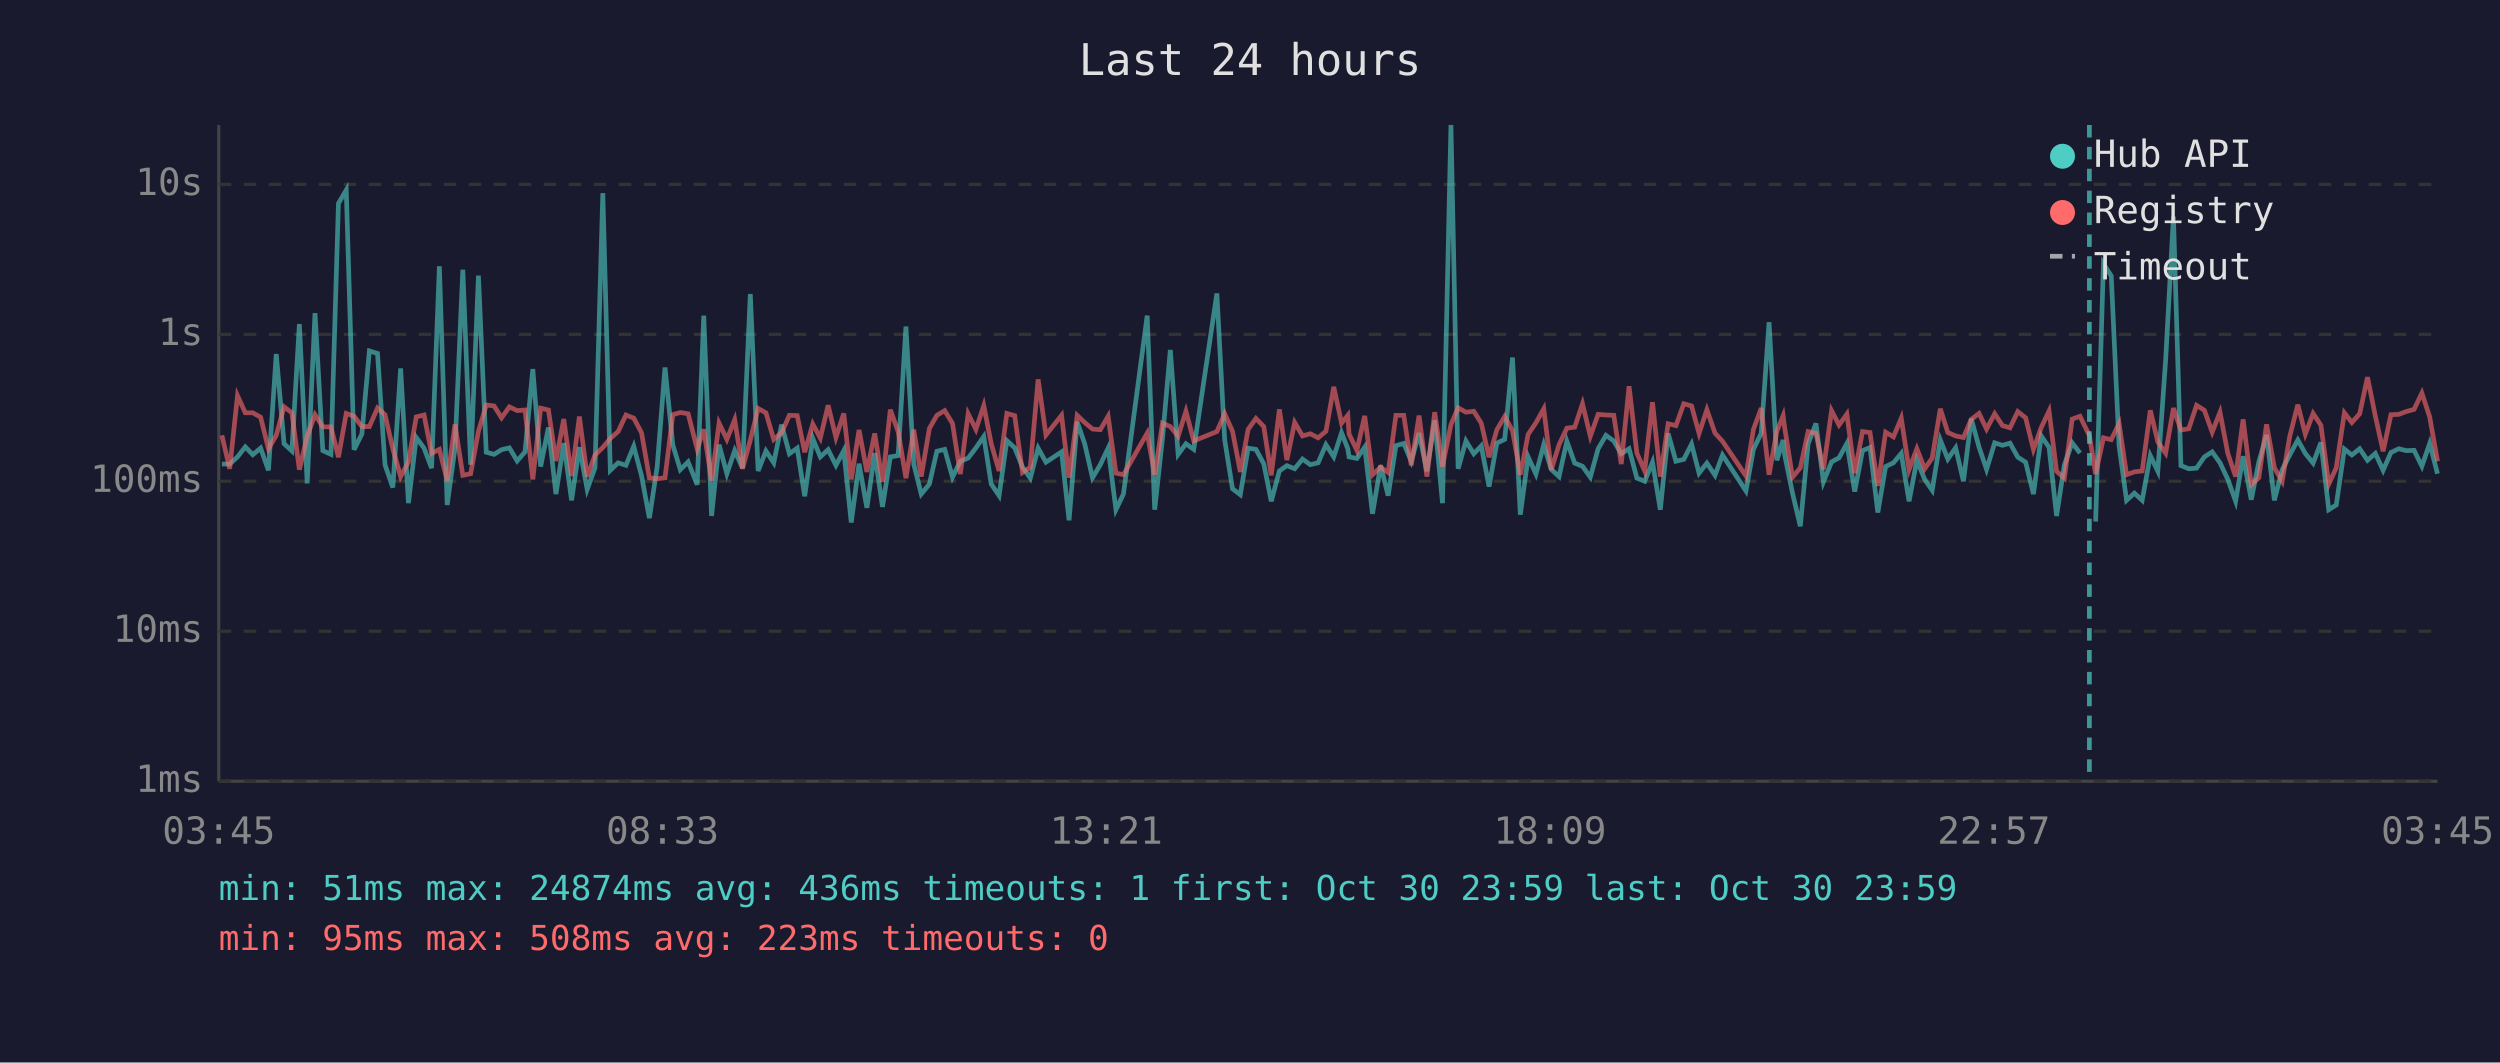
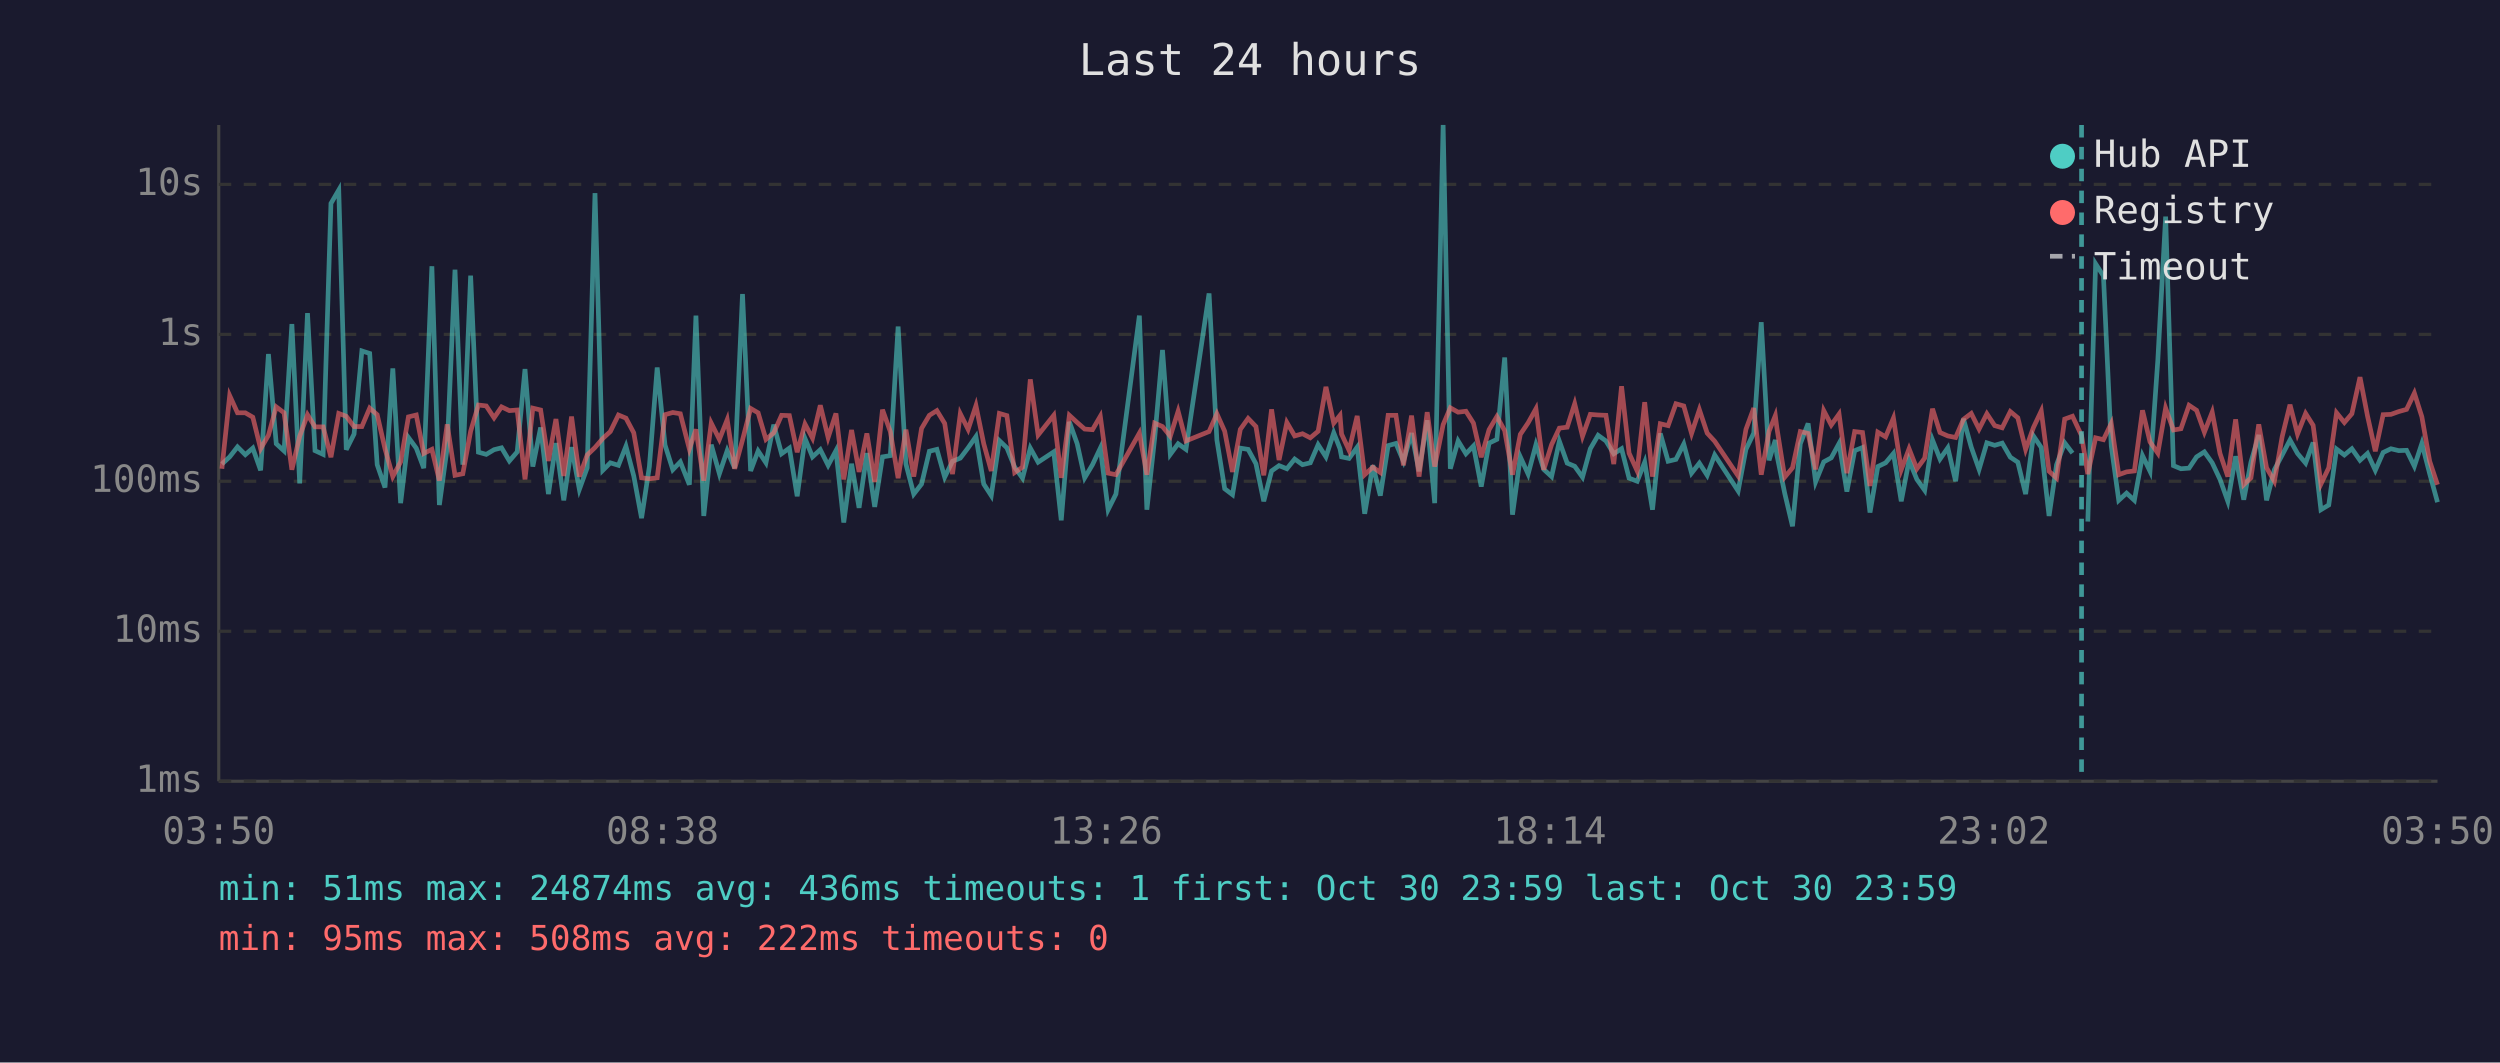
<svg xmlns="http://www.w3.org/2000/svg" viewBox="0 0 800 340" font-family="monospace" font-size="12">
  <rect width="800" height="340" fill="#1a1a2e" />
  <text x="400" y="24" fill="#e0e0e0" font-size="14" text-anchor="middle">Last 24 hours</text>
  <line x1="70" y1="40" x2="70" y2="250" stroke="#444" stroke-width="1" />
  <line x1="70" y1="250" x2="780" y2="250" stroke="#444" stroke-width="1" />
  <line x1="70" y1="250" x2="780" y2="250" stroke="#333" stroke-width="1" stroke-dasharray="4" />
  <text x="65" y="250" fill="#888" text-anchor="end" dominant-baseline="middle">1ms</text>
  <line x1="70" y1="202" x2="780" y2="202" stroke="#333" stroke-width="1" stroke-dasharray="4" />
  <text x="65" y="202" fill="#888" text-anchor="end" dominant-baseline="middle">10ms</text>
  <line x1="70" y1="154" x2="780" y2="154" stroke="#333" stroke-width="1" stroke-dasharray="4" />
  <text x="65" y="154" fill="#888" text-anchor="end" dominant-baseline="middle">100ms</text>
  <line x1="70" y1="107" x2="780" y2="107" stroke="#333" stroke-width="1" stroke-dasharray="4" />
  <text x="65" y="107" fill="#888" text-anchor="end" dominant-baseline="middle">1s</text>
  <line x1="70" y1="59" x2="780" y2="59" stroke="#333" stroke-width="1" stroke-dasharray="4" />
  <text x="65" y="59" fill="#888" text-anchor="end" dominant-baseline="middle">10s</text>
-   <text x="70" y="270" fill="#888" text-anchor="middle">03:45</text>
-   <text x="212" y="270" fill="#888" text-anchor="middle">08:33</text>
-   <text x="354" y="270" fill="#888" text-anchor="middle">13:21</text>
-   <text x="496" y="270" fill="#888" text-anchor="middle">18:09</text>
-   <text x="638" y="270" fill="#888" text-anchor="middle">22:57</text>
-   <text x="780" y="270" fill="#888" text-anchor="middle">03:45</text>
-   <polyline points="71.0,148.5 73.5,148.5 76.0,146.2 78.5,143.0 80.9,145.5 83.4,143.4 85.9,150.5 88.4,113.3 90.9,142.0 93.4,144.3 95.8,103.7 98.3,154.7 100.8,100.2 103.3,144.2 105.9,145.4 108.3,65.1 110.8,60.8 113.3,143.9 115.8,138.9 118.2,112.3 120.8,113.1 123.2,148.7 125.7,156.0 128.2,117.9 130.7,161.0 133.2,140.0 135.7,143.4 138.1,149.8 140.6,85.2 143.1,161.6 145.6,143.3 148.1,86.3 150.6,148.7 153.1,88.2 155.6,144.7 158.1,145.4 160.5,143.9 163.0,143.3 165.5,147.5 168.0,144.6 170.5,118.1 173.0,149.3 175.5,136.8 177.9,158.1 180.4,141.8 182.9,160.1 185.4,143.1 187.9,156.6 190.4,149.7 192.9,61.8 195.3,150.5 197.8,148.1 200.3,148.9 202.8,142.8 205.3,152.3 207.8,165.8 210.3,149.3 212.8,117.6 215.3,142.4 217.7,150.3 220.2,147.8 223.1,155.1 225.2,101.0 227.7,165.1 230.1,142.3 232.6,151.6 235.1,144.2 237.6,149.8 240.1,94.1 242.6,150.7 245.1,144.3 247.6,148.1 250.1,135.9 252.6,145.2 255.1,143.4 257.5,158.8 260.1,140.3 262.5,146.2 265.0,143.9 267.5,148.9 270.0,144.2 272.4,167.2 274.9,148.4 277.4,162.5 279.9,145.0 282.4,162.2 284.9,146.2 287.4,145.8 289.9,104.5 292.4,148.5 294.8,158.1 297.4,154.9 299.8,144.4 302.3,143.8 304.8,152.7 307.3,147.6 309.8,146.6 312.3,143.3 314.8,139.7 317.2,154.9 319.7,158.6 322.2,141.0 324.7,143.3 327.2,149.5 329.7,153.0 332.2,143.4 334.7,147.9 339.7,144.6 342.1,166.5 344.7,135.0 347.1,142.0 349.6,152.9 352.1,148.7 354.6,143.4 357.1,163.1 359.5,158.1 367.1,101.0 369.5,163.1 372.0,140.2 374.5,112.0 377.0,145.4 379.5,142.0 382.0,143.8 389.4,93.9 391.9,140.8 394.4,156.4 396.9,158.3 399.4,143.4 401.9,143.8 404.4,148.4 406.8,160.4 409.4,150.7 411.8,149.0 414.3,150.0 416.8,146.9 419.3,148.7 421.8,148.1 424.3,142.3 426.8,146.2 429.3,138.5 431.3,143.6 431.7,146.2 434.2,146.7 436.7,143.1 439.2,164.4 441.8,148.9 444.2,158.6 446.7,142.6 449.2,141.9 451.6,147.6 454.1,138.6 456.6,150.8 459.1,134.5 461.6,161.0 464.3,40.0 466.6,150.0 469.1,141.1 471.6,145.2 474.0,142.7 476.5,155.7 479.0,141.8 481.5,140.6 484.0,114.4 486.5,164.7 489.0,146.2 491.5,151.7 494.0,142.3 496.4,150.2 498.9,152.5 501.4,141.2 503.9,148.2 506.4,149.2 508.9,152.7 511.4,143.6 513.9,139.3 516.4,141.1 518.8,145.2 521.3,143.6 523.8,153.0 526.3,154.0 528.8,147.9 531.3,163.1 533.8,138.7 536.3,147.6 538.8,147.0 541.3,142.1 543.7,151.4 546.2,148.2 548.8,152.1 551.2,145.6 558.7,157.1 561.1,143.8 563.6,138.6 566.1,103.1 568.6,147.3 570.6,140.8 571.1,145.6 573.6,157.8 576.1,168.4 578.6,142.0 581.1,135.5 583.5,154.2 586.1,147.8 588.5,146.5 591.0,141.9 593.5,157.3 596.0,144.2 598.4,143.2 600.9,164.0 603.4,149.3 605.9,148.1 608.4,145.1 610.9,160.4 613.4,147.3 615.9,153.4 618.3,156.9 620.9,140.8 623.3,146.9 625.8,143.3 628.3,154.0 630.8,134.0 633.3,143.1 635.7,150.2 638.3,141.7 640.8,142.5 643.2,141.8 645.7,146.3 648.2,147.9 650.7,158.1 653.2,139.5 655.7,143.2 658.1,165.1 660.6,148.7 663.1,141.7 665.6,145.0" fill="none" stroke="#4ecdc4" stroke-width="1.5" opacity="0.6" />
-   <polyline points="670.6,166.9 673.1,84.4 675.6,88.3 678.1,142.7 680.5,160.1 683.0,157.8 685.5,160.1 688.1,145.8 690.5,150.8 693.0,115.3 695.5,69.3 697.9,149.0 700.4,150.0 702.9,149.8 705.4,146.2 707.9,144.6 710.4,148.1 712.9,153.4 715.4,160.4 717.8,146.0 720.4,159.9 722.8,147.9 725.3,139.2 727.8,160.1 730.3,150.3 732.7,145.6 735.3,140.8 737.7,145.1 740.2,148.2 742.7,141.6 745.2,163.1 747.6,161.6 750.2,143.7 752.6,145.6 755.1,143.6 757.6,147.3 760.1,145.1 762.6,150.5 765.1,144.8 767.6,143.6 770.0,144.2 772.5,144.1 775.0,149.2 777.5,141.9 780.0,151.6" fill="none" stroke="#4ecdc4" stroke-width="1.5" opacity="0.6" />
-   <polyline points="71.0,139.3 73.5,150.0 76.0,126.6 78.5,132.1 80.9,132.1 83.4,133.5 85.9,143.6 88.4,139.3 90.9,130.2 93.4,132.1 95.8,150.3 98.3,139.6 100.8,132.7 103.3,136.6 105.9,136.6 108.3,146.3 110.8,132.3 113.3,133.2 115.8,136.5 118.2,136.5 120.8,130.6 123.2,132.7 125.7,143.6 128.2,152.5 130.7,147.8 133.2,133.4 135.7,132.8 138.1,145.1 140.6,143.8 143.1,153.8 145.6,135.8 148.1,152.1 150.6,151.6 153.1,138.0 155.6,129.6 158.1,129.9 160.5,133.7 163.0,130.2 165.5,131.4 168.0,131.2 170.5,153.4 173.0,130.6 175.5,131.2 177.9,147.5 180.4,134.1 182.9,152.3 185.4,133.3 187.9,152.5 190.4,145.6 192.9,143.2 195.3,140.3 197.8,138.1 200.3,132.8 202.8,133.8 205.3,138.5 207.8,152.9 210.3,153.2 212.8,152.9 215.3,132.7 217.7,132.0 220.2,132.4 223.1,143.7 225.2,137.4 227.7,153.8 230.1,135.4 232.6,140.6 235.1,134.3 237.6,150.0 240.1,140.8 242.6,130.7 245.1,132.1 247.6,140.6 250.1,138.5 252.6,132.9 255.1,133.0 257.5,144.7 260.1,135.7 262.5,140.2 265.0,129.7 267.5,140.0 270.0,132.3 272.4,153.4 274.9,137.6 277.4,151.0 279.9,138.7 282.4,154.2 284.9,131.1 287.4,138.1 289.9,153.0 292.4,137.5 294.8,152.5 297.4,137.1 299.8,132.9 302.3,131.4 304.8,135.5 307.3,151.7 309.8,132.4 312.3,137.4 314.8,129.8 317.2,142.0 319.7,150.7 322.2,132.3 324.7,133.0 327.2,151.2 329.7,149.5 332.2,121.4 334.7,139.2 339.7,132.9 342.1,152.9 344.7,132.9 347.1,135.2 349.6,137.3 352.1,137.5 354.6,133.2 357.1,151.4 359.5,151.9 367.1,138.6 369.5,151.9 372.0,135.4 374.5,136.5 377.0,139.6 379.5,131.6 382.0,141.1 389.4,138.1 391.9,132.4 394.4,138.0 396.9,151.0 399.4,137.4 401.9,133.9 404.4,136.5 406.8,152.1 409.4,131.0 411.8,147.2 414.3,135.2 416.8,139.5 419.3,138.8 421.8,140.1 424.3,138.0 426.8,123.8 429.3,135.4 431.3,132.9 431.7,138.9 434.2,144.1 436.7,133.1 439.2,151.9 441.8,149.5 444.2,151.2 446.7,132.9 449.2,132.9 451.6,148.9 454.1,133.0 456.6,152.5 459.1,131.9 461.6,149.3 464.3,135.9 466.6,130.5 469.1,131.9 471.6,131.6 474.0,135.4 476.5,146.3 479.0,137.5 481.5,133.3 484.0,137.8 486.5,151.9 489.0,139.0 491.5,135.3 494.0,130.8 496.4,150.3 498.9,142.3 501.4,137.0 503.9,136.7 506.4,129.2 508.9,139.6 511.4,132.6 513.9,132.8 516.4,132.9 518.8,148.5 521.3,123.6 523.8,145.0 526.3,150.7 528.8,128.7 531.3,152.5 533.8,135.6 536.3,136.2 538.8,129.2 541.3,129.9 543.7,138.7 546.2,131.1 548.8,138.6 551.2,141.2 558.7,152.3 561.1,137.4 563.6,130.6 566.1,151.9 568.6,138.0 570.6,133.0 571.1,136.9 573.6,152.7 576.1,149.7 578.6,138.1 581.1,138.7 583.5,150.2 586.1,131.4 588.5,136.0 591.0,132.5 593.5,151.4 596.0,138.1 598.4,138.4 600.9,155.5 603.4,138.3 605.9,139.8 608.4,133.8 610.9,150.3 613.4,143.6 615.9,150.0 618.3,146.6 620.9,130.8 623.3,138.4 625.8,139.5 628.3,140.0 630.8,134.2 633.3,132.3 635.7,137.3 638.3,132.4 640.8,136.2 643.2,136.9 645.7,131.7 648.2,133.7 650.7,143.8 653.2,136.8 655.7,131.5 658.1,150.8 660.6,153.0 663.1,134.1 665.6,133.2 668.6,139.4 670.6,151.7 673.1,140.1 675.6,140.7 678.1,135.5 680.5,151.9 683.0,151.0 685.5,150.7 688.1,131.3 690.5,141.4 693.0,145.0 695.5,130.6 697.9,137.6 700.4,137.2 702.9,129.7 705.4,131.3 707.9,138.3 710.4,131.9 712.9,145.1 715.4,152.5 717.8,134.2 720.4,155.1 722.8,152.9 725.3,135.8 727.8,149.7 730.3,154.0 732.7,139.7 735.3,129.5 737.7,138.9 740.2,132.3 742.7,136.1 745.2,154.9 747.6,149.7 750.2,132.1 752.6,135.2 755.1,132.4 757.6,120.7 760.1,133.1 762.6,144.4 765.1,132.7 767.6,132.6 770.0,131.7 772.5,131.0 775.0,125.8 777.5,133.4 780.0,147.6" fill="none" stroke="#ff6b6b" stroke-width="1.5" opacity="0.6" />
-   <line x1="668.6" y1="40" x2="668.6" y2="250" stroke="#4ecdc4" stroke-width="1.5" stroke-dasharray="4,3" opacity="0.7" />
+   <text x="70" y="270" fill="#888" text-anchor="middle">03:50</text>
+   <text x="212" y="270" fill="#888" text-anchor="middle">08:38</text>
+   <text x="354" y="270" fill="#888" text-anchor="middle">13:26</text>
+   <text x="496" y="270" fill="#888" text-anchor="middle">18:14</text>
+   <text x="638" y="270" fill="#888" text-anchor="middle">23:02</text>
+   <text x="780" y="270" fill="#888" text-anchor="middle">03:50</text>
+   <polyline points="71.0,148.5 73.5,146.2 76.0,143.0 78.5,145.5 80.9,143.4 83.4,150.5 85.9,113.3 88.4,142.0 90.9,144.3 93.4,103.7 95.9,154.7 98.4,100.2 100.8,144.2 103.4,145.4 105.9,65.1 108.4,60.8 110.8,143.9 113.3,138.9 115.8,112.3 118.3,113.1 120.7,148.7 123.2,156.0 125.7,117.9 128.2,161.0 130.7,140.0 133.2,143.4 135.6,149.8 138.2,85.2 140.6,161.6 143.1,143.3 145.6,86.3 148.1,148.7 150.6,88.2 153.1,144.7 155.6,145.4 158.1,143.9 160.5,143.3 163.0,147.5 165.5,144.6 168.0,118.1 170.5,149.3 173.0,136.8 175.5,158.1 177.9,141.8 180.4,160.1 182.9,143.1 185.4,156.6 187.9,149.7 190.4,61.8 192.9,150.5 195.3,148.1 197.9,148.9 200.3,142.8 202.8,152.3 205.3,165.8 207.8,149.3 210.3,117.6 212.8,142.4 215.3,150.3 217.7,147.8 220.6,155.1 222.7,101.0 225.2,165.1 227.6,142.3 230.2,151.6 232.7,144.2 235.1,149.8 237.6,94.1 240.2,150.7 242.6,144.3 245.1,148.1 247.6,135.9 250.1,145.2 252.6,143.4 255.1,158.8 257.6,140.3 260.0,146.2 262.5,143.9 265.0,148.9 267.5,144.2 270.0,167.2 272.5,148.4 274.9,162.5 277.4,145.0 279.9,162.2 282.4,146.2 284.9,145.8 287.4,104.5 289.9,148.5 292.4,158.1 294.9,154.9 297.4,144.4 299.8,143.8 302.3,152.7 304.8,147.6 307.3,146.6 309.8,143.3 312.3,139.7 314.8,154.9 317.2,158.6 319.8,141.0 322.2,143.3 324.7,149.5 327.2,153.0 329.7,143.4 332.2,147.9 337.2,144.6 339.6,166.5 342.2,135.0 344.7,142.0 347.1,152.9 349.6,148.7 352.1,143.4 354.6,163.1 357.1,158.1 364.6,101.0 367.0,163.1 369.5,140.2 372.0,112.0 374.5,145.4 377.0,142.0 379.5,143.8 386.9,93.9 389.4,140.8 391.9,156.4 394.4,158.3 396.9,143.4 399.4,143.8 401.9,148.4 404.4,160.4 406.9,150.7 409.3,149.0 411.8,150.0 414.3,146.9 416.8,148.7 419.3,148.1 421.8,142.3 424.3,146.2 426.8,138.5 428.8,143.6 429.3,146.2 431.7,146.7 434.3,143.1 436.7,164.4 439.3,148.9 441.7,158.6 444.2,142.6 446.7,141.9 449.1,147.6 451.7,138.6 454.1,150.8 456.7,134.5 459.1,161.0 461.8,40.0 464.1,150.0 466.6,141.1 469.1,145.2 471.5,142.7 474.0,155.7 476.5,141.8 479.0,140.6 481.5,114.4 484.0,164.7 486.5,146.2 489.0,151.7 491.5,142.3 494.0,150.2 496.5,152.5 499.0,141.2 501.5,148.2 503.9,149.2 506.4,152.7 508.9,143.6 511.4,139.3 513.9,141.1 516.4,145.2 518.9,143.6 521.3,153.0 523.9,154.0 526.3,147.9 528.8,163.1 531.3,138.7 533.8,147.6 536.3,147.0 538.8,142.1 541.3,151.4 543.8,148.2 546.3,152.1 548.7,145.6 556.2,157.1 558.7,143.8 561.2,138.6 563.6,103.1 566.1,147.3 568.1,140.8 568.6,145.6 571.1,157.8 573.6,168.4 576.1,142.0 578.6,135.5 581.0,154.2 583.6,147.8 586.0,146.5 588.5,141.9 591.0,157.3 593.5,144.2 596.0,143.2 598.4,164.0 600.9,149.3 603.4,148.1 605.9,145.1 608.4,160.4 610.9,147.3 613.4,153.4 615.9,156.9 618.4,140.8 620.8,146.9 623.3,143.3 625.8,154.0 628.3,134.0 630.8,143.1 633.3,150.2 635.8,141.7 638.3,142.5 640.7,141.8 643.3,146.3 645.7,147.9 648.2,158.1 650.7,139.5 653.2,143.2 655.7,165.1 658.1,148.7 660.7,141.7 663.2,145.0" fill="none" stroke="#4ecdc4" stroke-width="1.5" opacity="0.6" />
+   <polyline points="668.1,166.9 670.6,84.4 673.1,88.3 675.6,142.7 678.0,160.1 680.5,157.8 683.0,160.1 685.6,145.8 688.0,150.8 690.5,115.3 693.0,69.3 695.5,149.0 697.9,150.0 700.5,149.8 702.9,146.2 705.4,144.6 707.9,148.1 710.4,153.4 712.9,160.4 715.4,146.0 718.0,159.9 720.3,147.9 722.8,139.2 725.3,160.1 727.8,150.3 730.3,145.6 732.8,140.8 735.2,145.1 737.8,148.2 740.2,141.6 742.7,163.1 745.2,161.6 747.7,143.7 750.2,145.6 752.6,143.6 755.2,147.3 757.6,145.1 760.1,150.5 762.6,144.8 765.1,143.6 767.6,144.2 770.1,144.1 772.6,149.2 775.0,141.9 777.5,151.6 780.0,160.7" fill="none" stroke="#4ecdc4" stroke-width="1.5" opacity="0.6" />
+   <polyline points="71.0,150.0 73.5,126.6 76.0,132.1 78.5,132.1 80.9,133.5 83.4,143.6 85.9,139.3 88.4,130.2 90.9,132.1 93.4,150.3 95.9,139.6 98.4,132.7 100.8,136.6 103.4,136.6 105.9,146.3 108.4,132.3 110.8,133.2 113.3,136.5 115.8,136.5 118.3,130.6 120.7,132.7 123.2,143.6 125.7,152.5 128.2,147.8 130.7,133.4 133.2,132.8 135.6,145.1 138.2,143.8 140.6,153.8 143.1,135.8 145.6,152.1 148.1,151.6 150.6,138.0 153.1,129.6 155.6,129.9 158.1,133.7 160.5,130.2 163.0,131.4 165.5,131.2 168.0,153.4 170.5,130.6 173.0,131.2 175.5,147.5 177.9,134.1 180.4,152.3 182.9,133.3 185.4,152.5 187.9,145.6 190.4,143.2 192.9,140.3 195.3,138.1 197.9,132.8 200.3,133.8 202.8,138.5 205.3,152.9 207.8,153.2 210.3,152.9 212.8,132.7 215.3,132.0 217.7,132.4 220.6,143.7 222.7,137.4 225.2,153.8 227.6,135.4 230.2,140.6 232.7,134.3 235.1,150.0 237.6,140.8 240.2,130.7 242.6,132.1 245.1,140.6 247.6,138.5 250.1,132.9 252.6,133.0 255.1,144.7 257.6,135.7 260.0,140.2 262.5,129.7 265.0,140.0 267.5,132.3 270.0,153.4 272.5,137.6 274.9,151.0 277.4,138.7 279.9,154.2 282.4,131.1 284.9,138.1 287.4,153.0 289.9,137.5 292.4,152.5 294.9,137.1 297.4,132.9 299.8,131.4 302.3,135.5 304.8,151.7 307.3,132.4 309.8,137.4 312.3,129.8 314.8,142.0 317.2,150.7 319.8,132.3 322.2,133.0 324.7,151.2 327.2,149.5 329.7,121.4 332.2,139.2 337.2,132.9 339.6,152.9 342.2,132.9 344.7,135.2 347.1,137.3 349.6,137.5 352.1,133.2 354.6,151.4 357.1,151.9 364.6,138.6 367.0,151.9 369.5,135.4 372.0,136.5 374.5,139.6 377.0,131.6 379.5,141.1 386.9,138.1 389.4,132.4 391.9,138.0 394.4,151.0 396.9,137.4 399.4,133.9 401.9,136.5 404.4,152.1 406.9,131.0 409.3,147.2 411.8,135.2 414.3,139.5 416.8,138.8 419.3,140.1 421.8,138.0 424.3,123.8 426.8,135.4 428.8,132.9 429.3,138.9 431.7,144.1 434.3,133.1 436.7,151.9 439.3,149.5 441.7,151.2 444.2,132.9 446.7,132.9 449.1,148.9 451.7,133.0 454.1,152.5 456.7,131.9 459.1,149.3 461.8,135.9 464.1,130.5 466.6,131.9 469.1,131.6 471.5,135.4 474.0,146.3 476.5,137.5 479.0,133.3 481.5,137.8 484.0,151.9 486.5,139.0 489.0,135.3 491.5,130.8 494.0,150.3 496.5,142.3 499.0,137.0 501.5,136.7 503.9,129.2 506.4,139.6 508.9,132.6 511.4,132.8 513.9,132.9 516.4,148.5 518.9,123.6 521.3,145.0 523.9,150.7 526.3,128.7 528.8,152.5 531.3,135.6 533.8,136.2 536.3,129.2 538.8,129.9 541.3,138.7 543.8,131.1 546.3,138.6 548.7,141.2 556.2,152.3 558.7,137.4 561.2,130.6 563.6,151.9 566.1,138.0 568.1,133.0 568.6,136.9 571.1,152.7 573.6,149.7 576.1,138.1 578.6,138.7 581.0,150.2 583.6,131.4 586.0,136.0 588.5,132.5 591.0,151.4 593.5,138.1 596.0,138.4 598.4,155.5 600.9,138.3 603.4,139.8 605.9,133.8 608.4,150.3 610.9,143.6 613.4,150.0 615.9,146.6 618.4,130.8 620.8,138.4 623.3,139.5 625.8,140.0 628.3,134.2 630.8,132.3 633.3,137.3 635.8,132.4 638.3,136.2 640.7,136.9 643.3,131.7 645.7,133.7 648.2,143.8 650.7,136.8 653.2,131.5 655.7,150.8 658.1,153.0 660.7,134.1 663.2,133.2 666.1,139.4 668.1,151.7 670.6,140.1 673.1,140.7 675.6,135.5 678.0,151.9 680.5,151.0 683.0,150.7 685.6,131.3 688.0,141.4 690.5,145.0 693.0,130.6 695.5,137.6 697.9,137.2 700.5,129.7 702.9,131.3 705.4,138.3 707.9,131.9 710.4,145.1 712.9,152.5 715.4,134.2 718.0,155.1 720.3,152.9 722.8,135.8 725.3,149.7 727.8,154.0 730.3,139.7 732.8,129.5 735.2,138.9 737.8,132.3 740.2,136.1 742.7,154.9 745.2,149.7 747.7,132.1 750.2,135.2 752.6,132.4 755.2,120.7 757.6,133.1 760.1,144.4 762.6,132.7 765.1,132.6 767.6,131.7 770.1,131.0 772.6,125.8 775.0,133.4 777.5,147.6 780.0,155.1" fill="none" stroke="#ff6b6b" stroke-width="1.5" opacity="0.6" />
+   <line x1="666.1" y1="40" x2="666.1" y2="250" stroke="#4ecdc4" stroke-width="1.5" stroke-dasharray="4,3" opacity="0.7" />
  <circle cx="660" cy="50" r="4" fill="#4ecdc4" />
  <text x="670" y="50" fill="#e0e0e0" dominant-baseline="middle">Hub API</text>
  <circle cx="660" cy="68" r="4" fill="#ff6b6b" />
  <text x="670" y="68" fill="#e0e0e0" dominant-baseline="middle">Registry</text>
  <line x1="656" y1="82" x2="664" y2="82" stroke="#e0e0e0" stroke-width="1.5" stroke-dasharray="4,3" opacity="0.7" />
  <text x="670" y="86" fill="#e0e0e0" dominant-baseline="middle">Timeout</text>
  <text x="70" y="288" fill="#4ecdc4" font-size="11">min: 51ms  max: 24874ms  avg: 436ms  timeouts: 1  first: Oct 30 23:59  last: Oct 30 23:59</text>
-   <text x="70" y="304" fill="#ff6b6b" font-size="11">min: 95ms  max: 508ms  avg: 223ms  timeouts: 0</text>
+   <text x="70" y="304" fill="#ff6b6b" font-size="11">min: 95ms  max: 508ms  avg: 222ms  timeouts: 0</text>
</svg>
